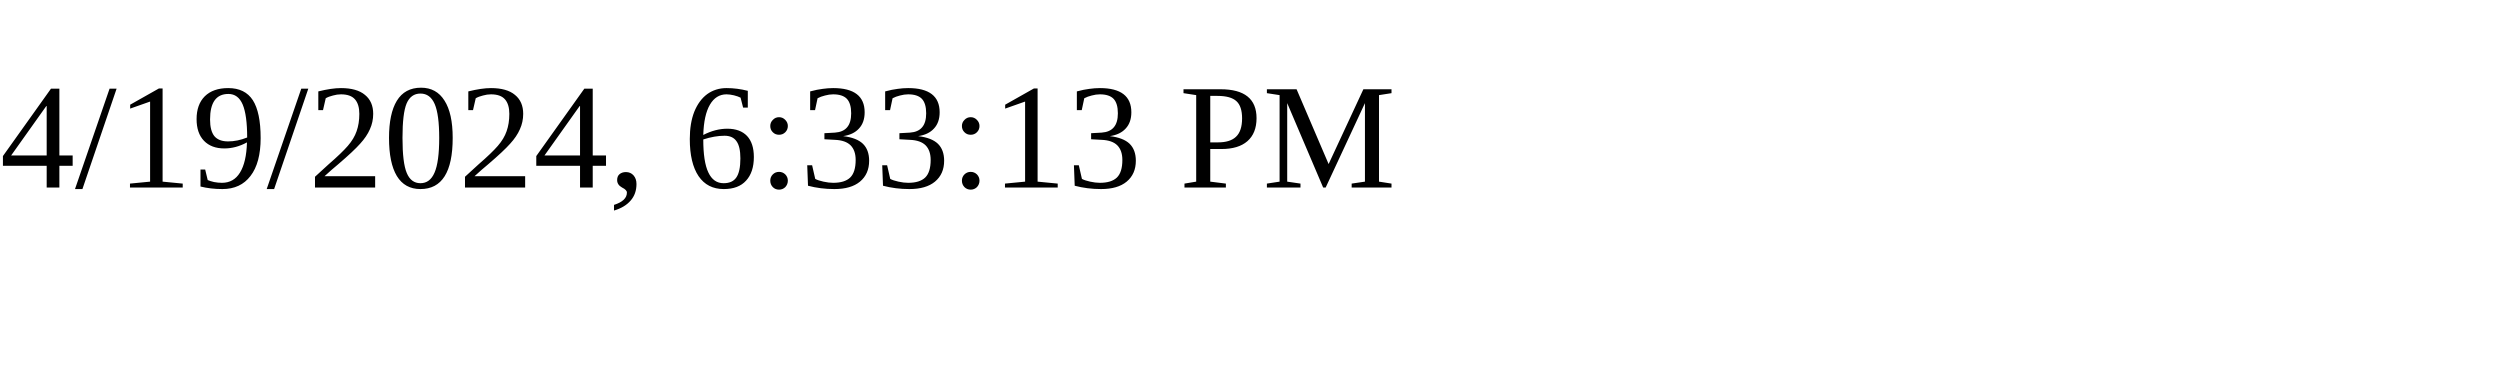
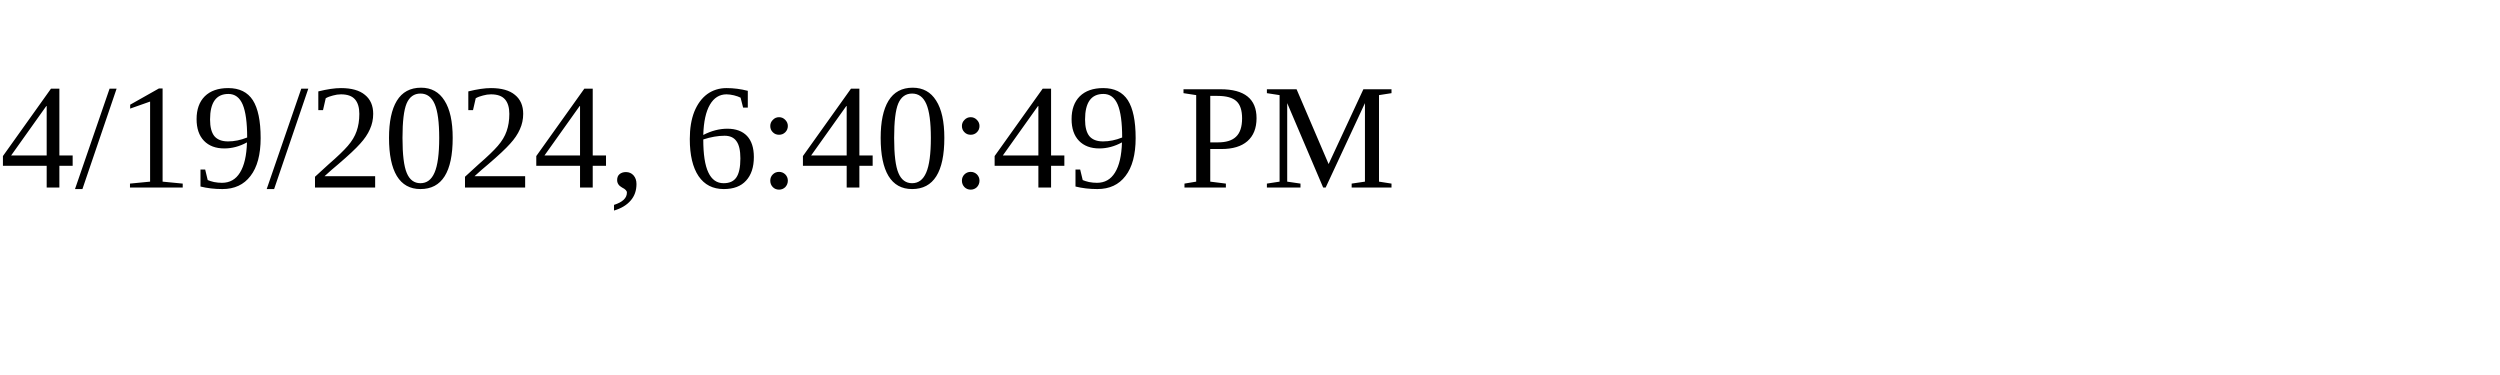
<svg xmlns="http://www.w3.org/2000/svg" height="30" width="200">
-   <text x="0" y="15">4/19/2024, 6:33:13 PM</text>
+   <text x="0" y="15">4/19/2024, 6:40:49 PM</text>
</svg>
